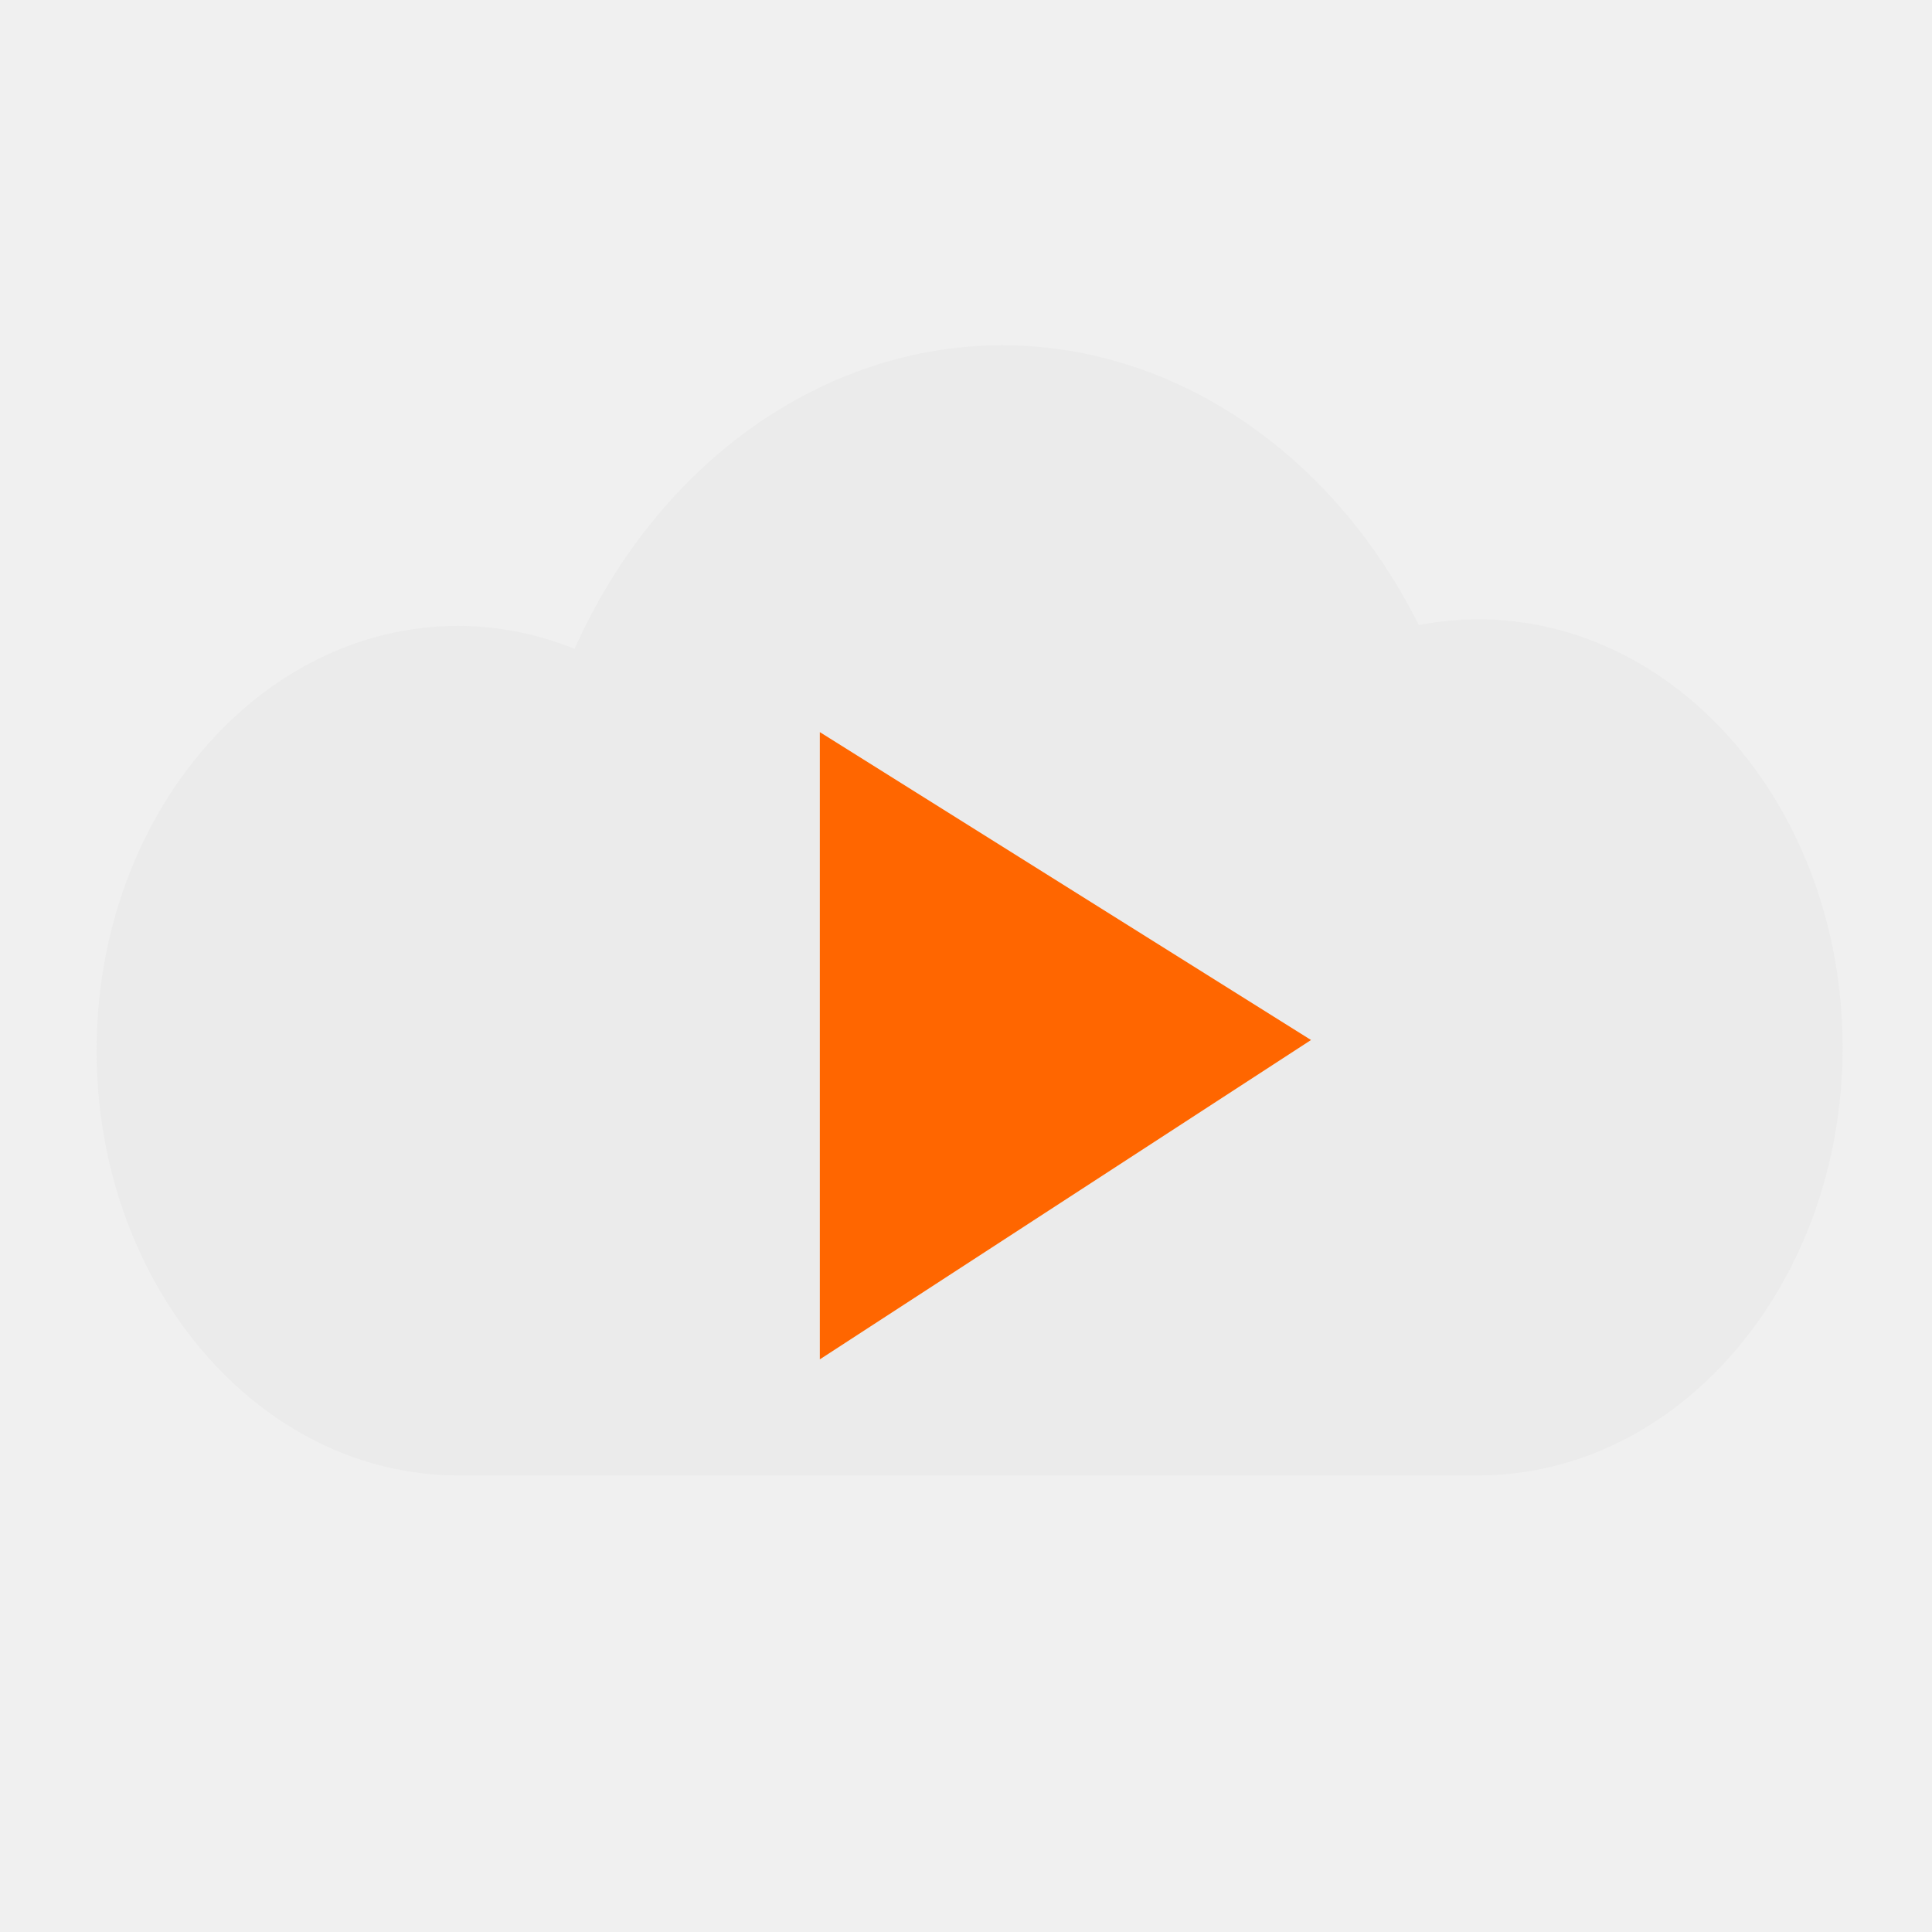
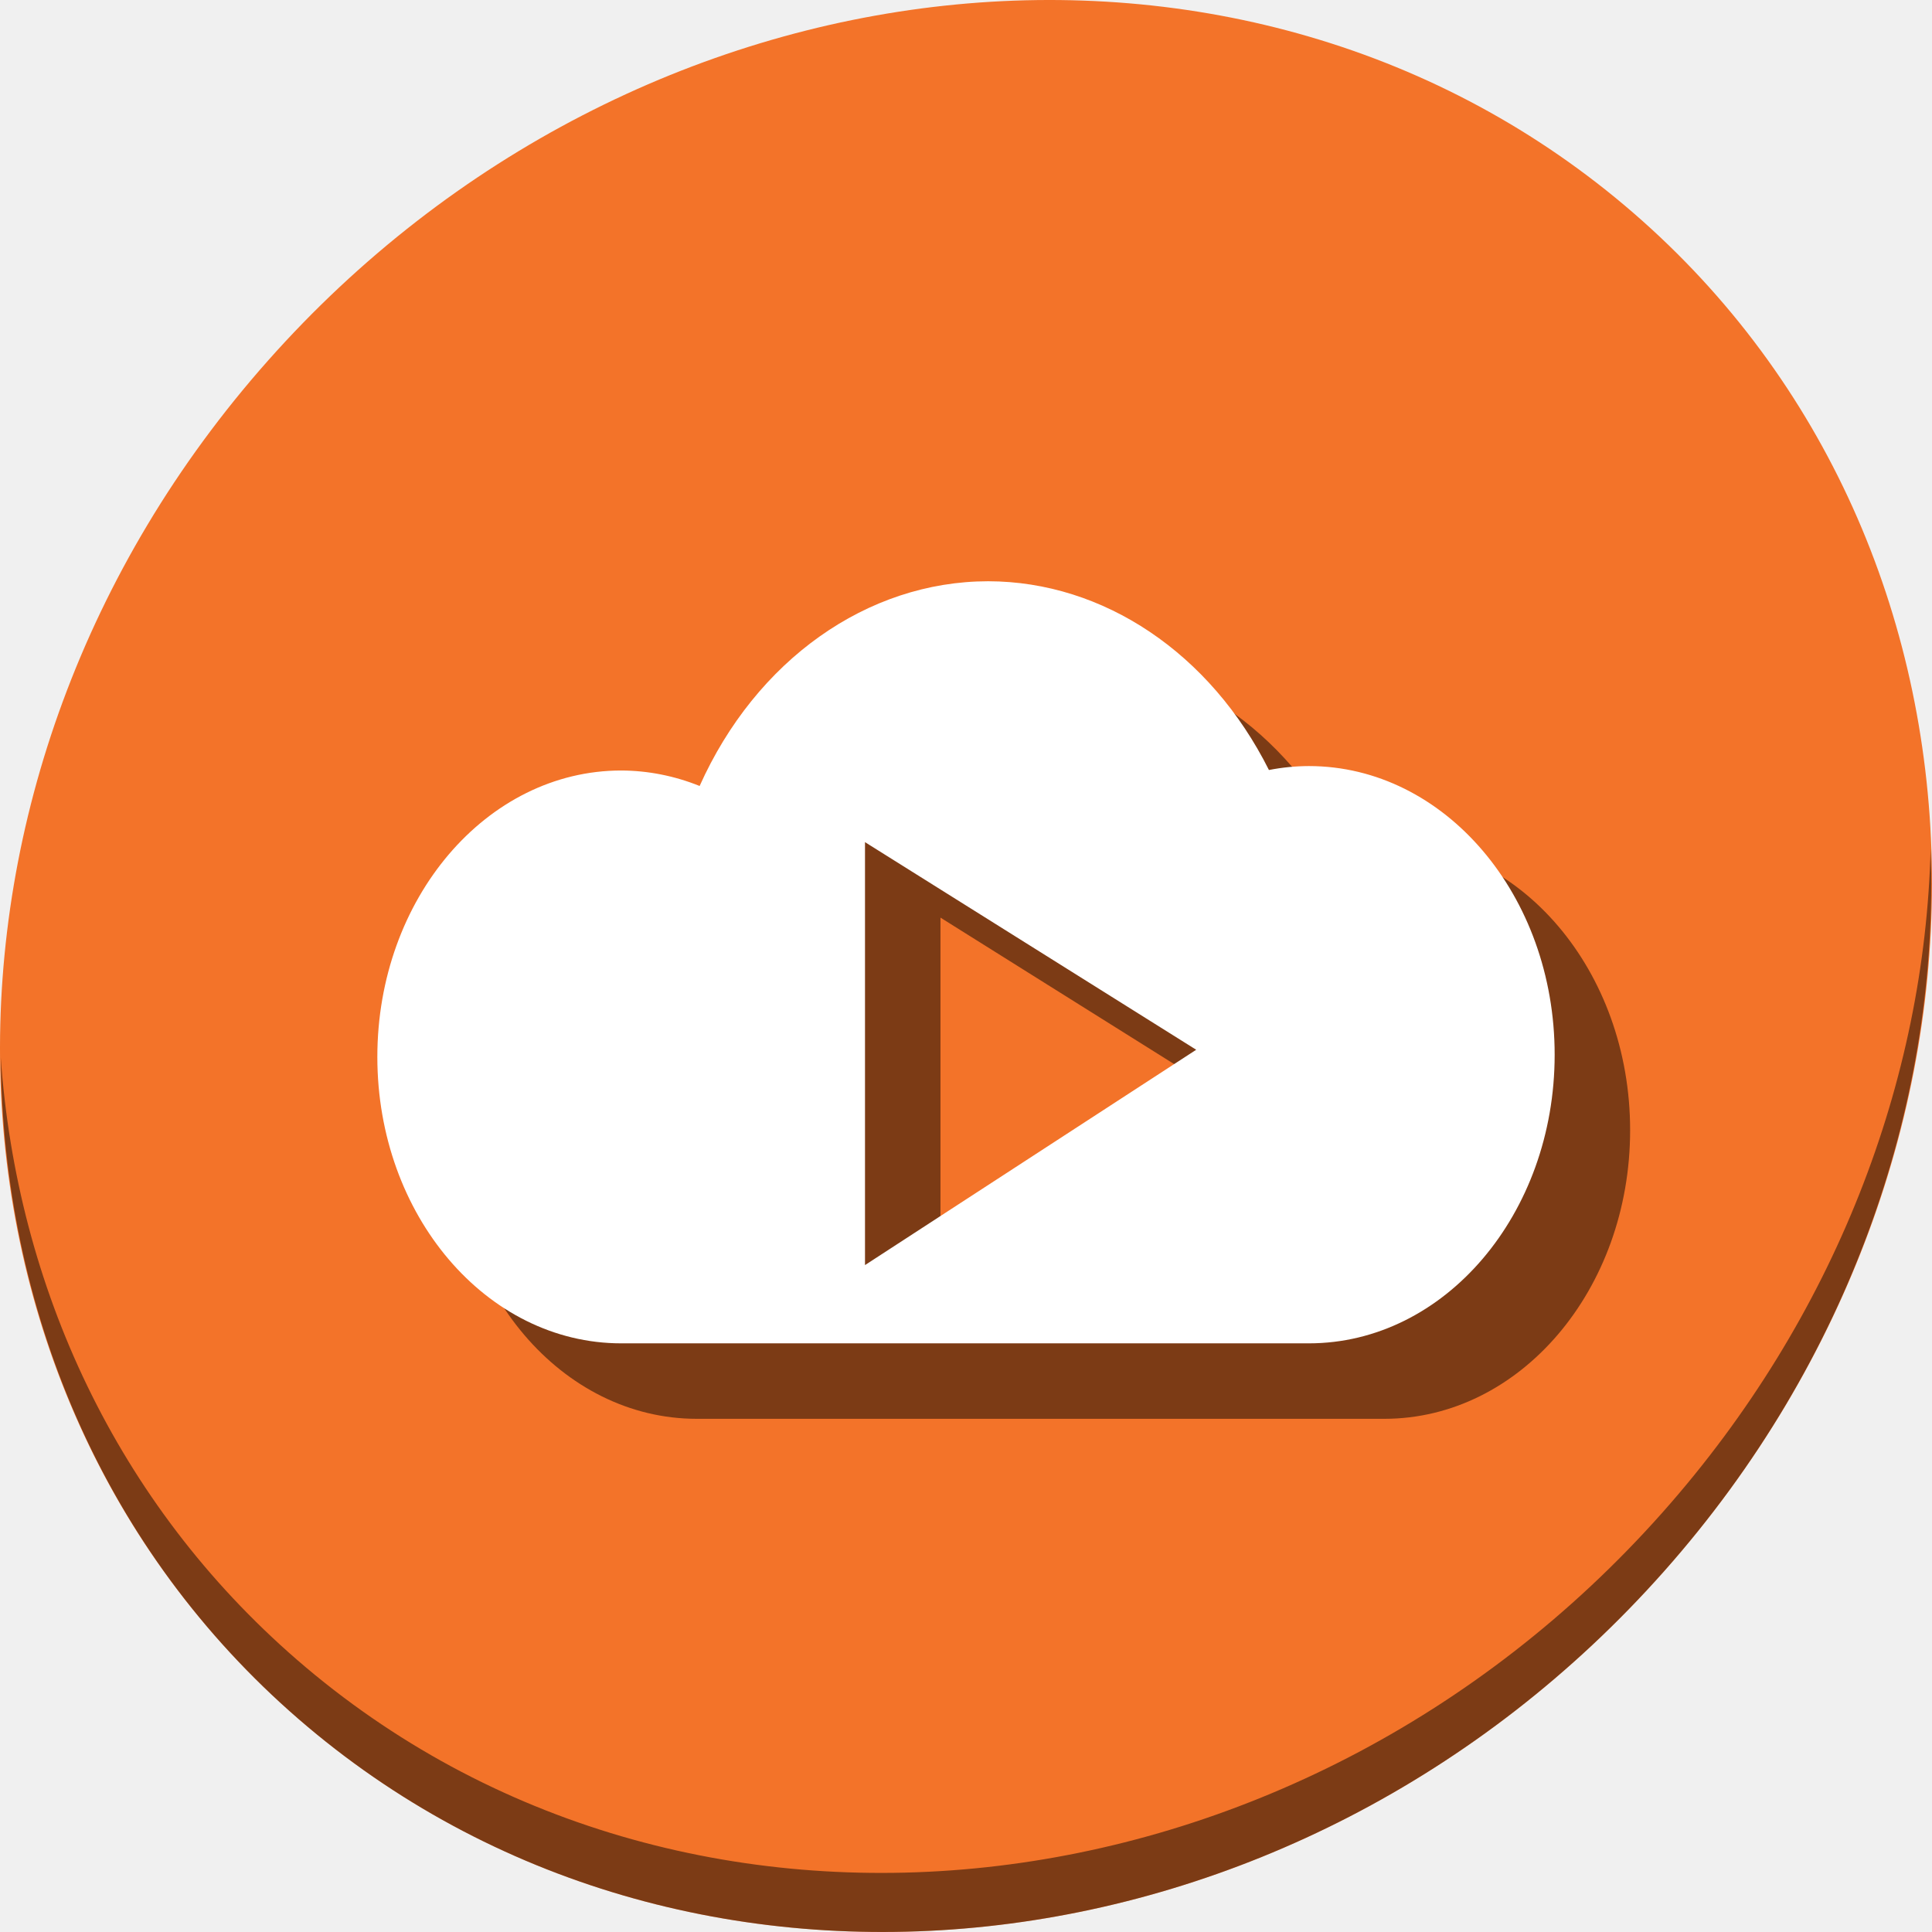
- <svg xmlns="http://www.w3.org/2000/svg" id="svg2" version="1.1" width="500" height="500" viewBox="0 0 500 500">
+ <svg xmlns="http://www.w3.org/2000/svg" id="svg2" version="1.1" width="512" height="512" viewBox="0 0 512 512">
  <defs id="defs6">
    <clipPath clipPathUnits="userSpaceOnUse" id="clipPath4201">
      <rect style="fill:#51c3c3;fill-opacity:1;stroke:none" id="rect4203" width="460" height="460" x="26" y="26" rx="36" ry="36" />
    </clipPath>
  </defs>
-   <g id="g4142" transform="matrix(0.9782609,0,0,0.9782609,5.565217,-6.434783)">
-     <g id="g4141">
-       <path style="fill:#ebebeb;fill-opacity:1;stroke:none" d="m 259.523,97.9 c -47.505,0.04 -91.086,30.961 -113.211,80.321 -9.895,-3.982 -20.278,-6.032 -30.737,-6.069 -52.858,-0.001 -95.708,50.311 -95.708,112.375 5.87e-4,62.064 42.851,112.376 95.708,112.375 l 269.757,0 c 53.266,-10e-4 96.445,-50.703 96.445,-113.247 7.1e-4,-62.543 -43.179,-113.246 -96.445,-113.247 -5.245,0.015 -10.48,0.531 -15.654,1.545 C 346.698,126.131 304.812,97.973 259.523,97.9 Z" id="path3755" />
-       <path id="path3339" d="m 211.196,200.26 0,165.936 129.944,-84.483 z" style="fill:#ff6600;fill-rule:evenodd;stroke:none;stroke-width:1.022px;stroke-linecap:butt;stroke-linejoin:miter;stroke-opacity:1" />
+   <g id="g4142" transform="matrix(0.9782609,0,0,0.9782609,5.565217,5.565217)">
+     <g id="g845">
+       <path style="fill:#f37329;fill-opacity:1;stroke-width:11.356" d="M 436.845,52.04 C 541.309,142.583 545.023,307.289 445.142,419.937 345.261,532.585 179.619,550.503 75.155,459.96 -29.309,369.417 -33.023,204.711 66.858,92.063 166.739,-20.585 332.381,-38.503 436.845,52.04 Z" id="path911" />
+       <path style="opacity:1;fill:#000000;fill-opacity:0.49;stroke-width:11.356" d="M 517.316,224.213 C 515.73,286.887 491.595,351.126 444.772,403.934 344.891,516.582 179.25,534.5 74.786,443.957 25.823,401.519 -1.092,342.81 -5.491,280.767 -4.872,348.598 22.031,413.915 75.147,459.953 179.611,550.496 345.26,532.569 445.133,419.929 495.943,362.626 519.76,291.854 517.316,224.213 Z" id="path913" />
+       <path style="fill:#000000;fill-opacity:0.49;stroke:none;stroke-width:0.69" d="m 282.453,172.216 c -32.801,0.028 -62.892,21.378 -78.168,55.46 -6.832,-2.749 -14.002,-4.165 -21.224,-4.191 -36.496,-6.9e-4 -66.082,34.738 -66.083,77.591 4e-4,42.853 29.586,77.592 66.083,77.591 H 369.318 c 36.778,-7e-4 66.593,-35.008 66.593,-78.192 4.9e-4,-43.184 -29.815,-78.192 -66.593,-78.193 -3.622,0.011 -7.236,0.367 -10.808,1.067 -15.867,-31.639 -44.788,-51.082 -76.058,-51.133 z m -33.369,70.677 89.722,56.24 -89.722,58.333 z" id="path34" />
+       <path id="path3755" d="m 262.008,151.772 c -32.801,0.028 -62.892,21.378 -78.168,55.46 -6.832,-2.749 -14.002,-4.165 -21.224,-4.191 -36.496,-6.9e-4 -66.082,34.738 -66.083,77.591 4.05e-4,42.853 29.586,77.592 66.083,77.591 h 186.258 c 36.778,-7e-4 66.593,-35.008 66.593,-78.192 4.9e-4,-43.184 -29.815,-78.192 -66.593,-78.193 -3.622,0.011 -7.236,0.367 -10.808,1.067 -15.867,-31.639 -44.788,-51.082 -76.058,-51.133 z m -33.369,70.677 89.722,56.24 -89.722,58.333 z" style="fill:#ffffff;fill-opacity:1;stroke:none;stroke-width:0.69" />
    </g>
  </g>
</svg>
